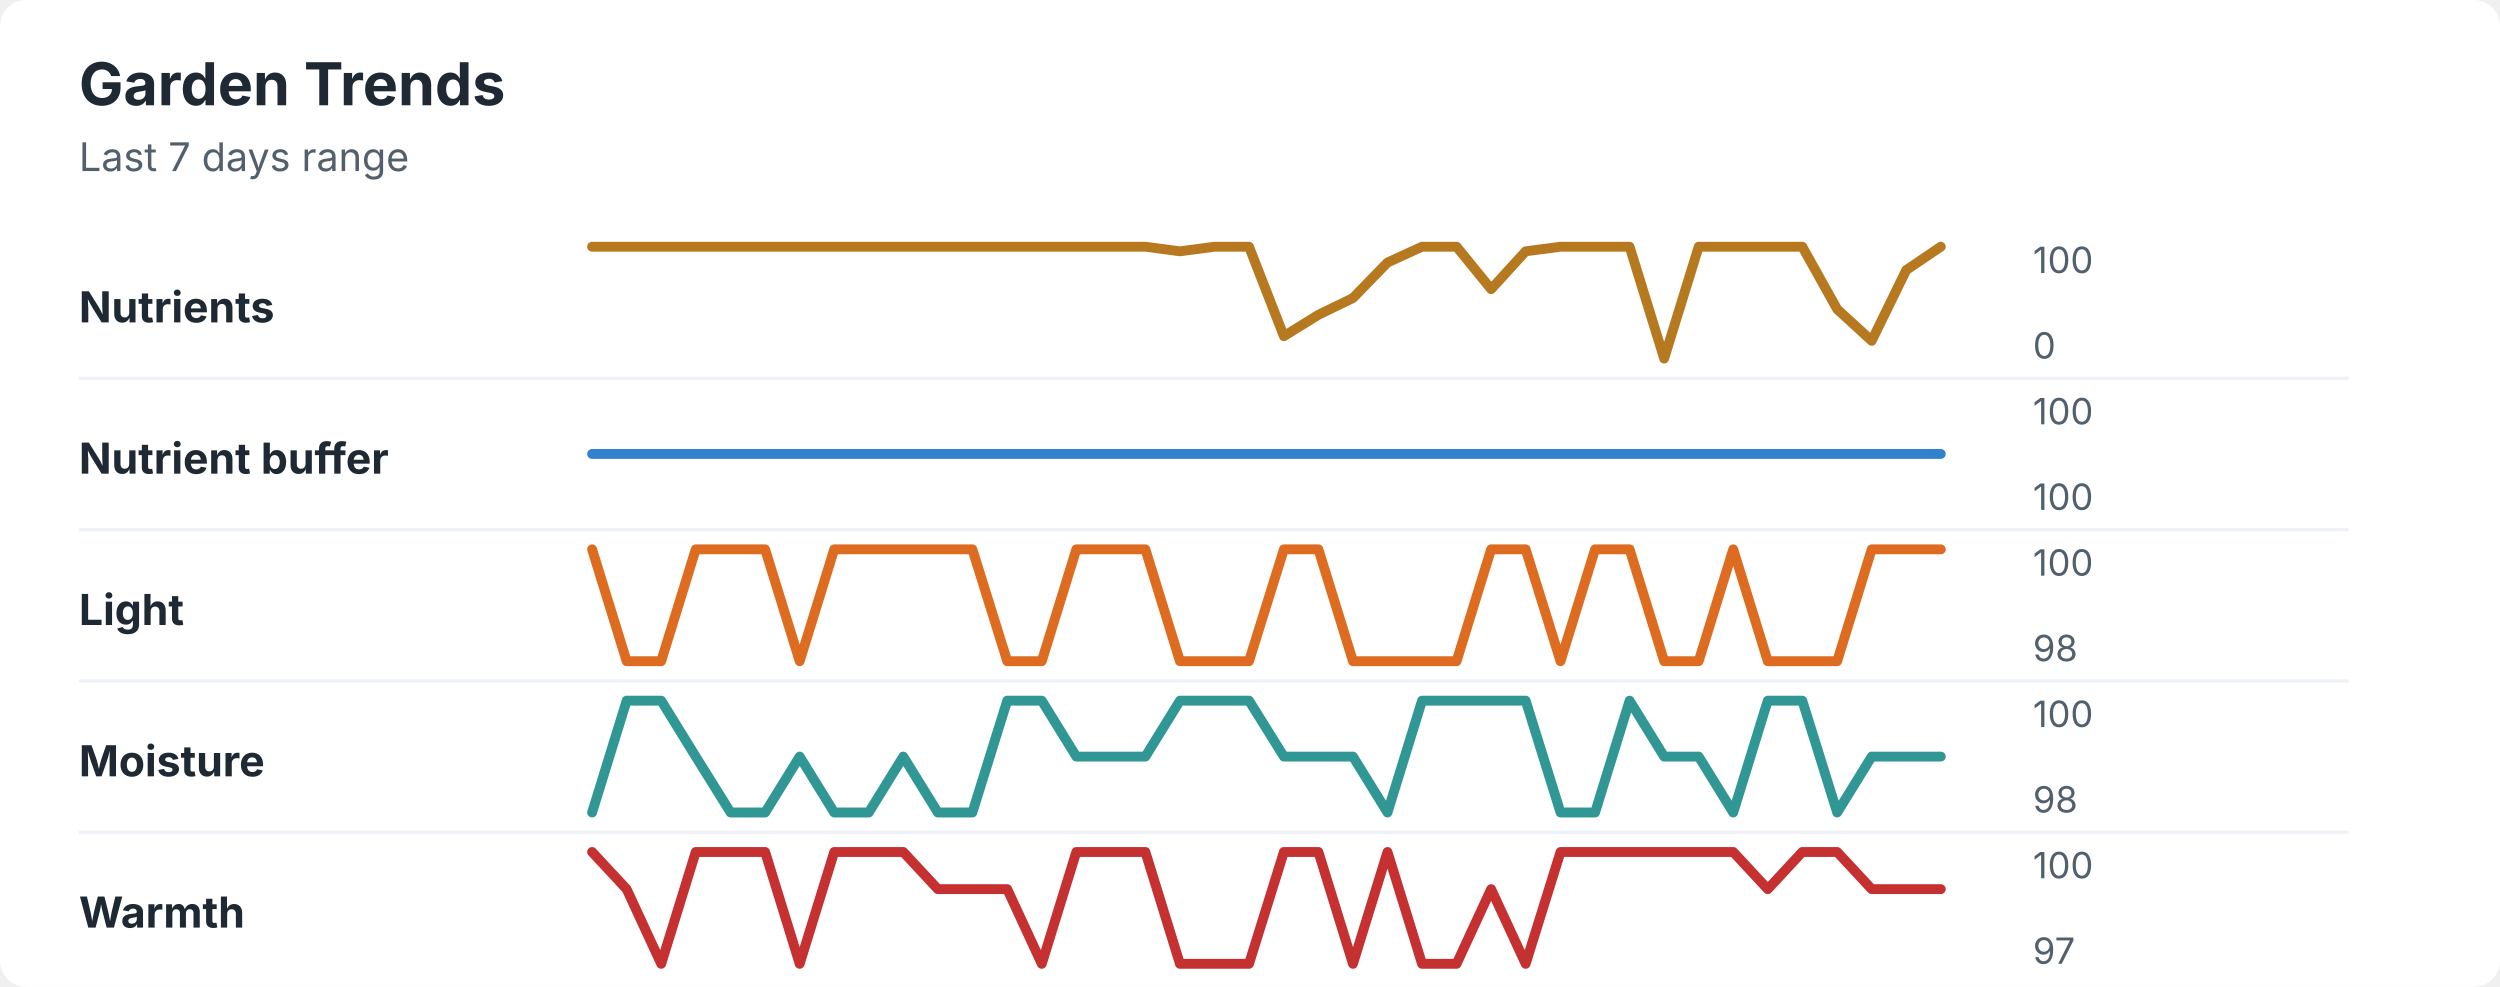
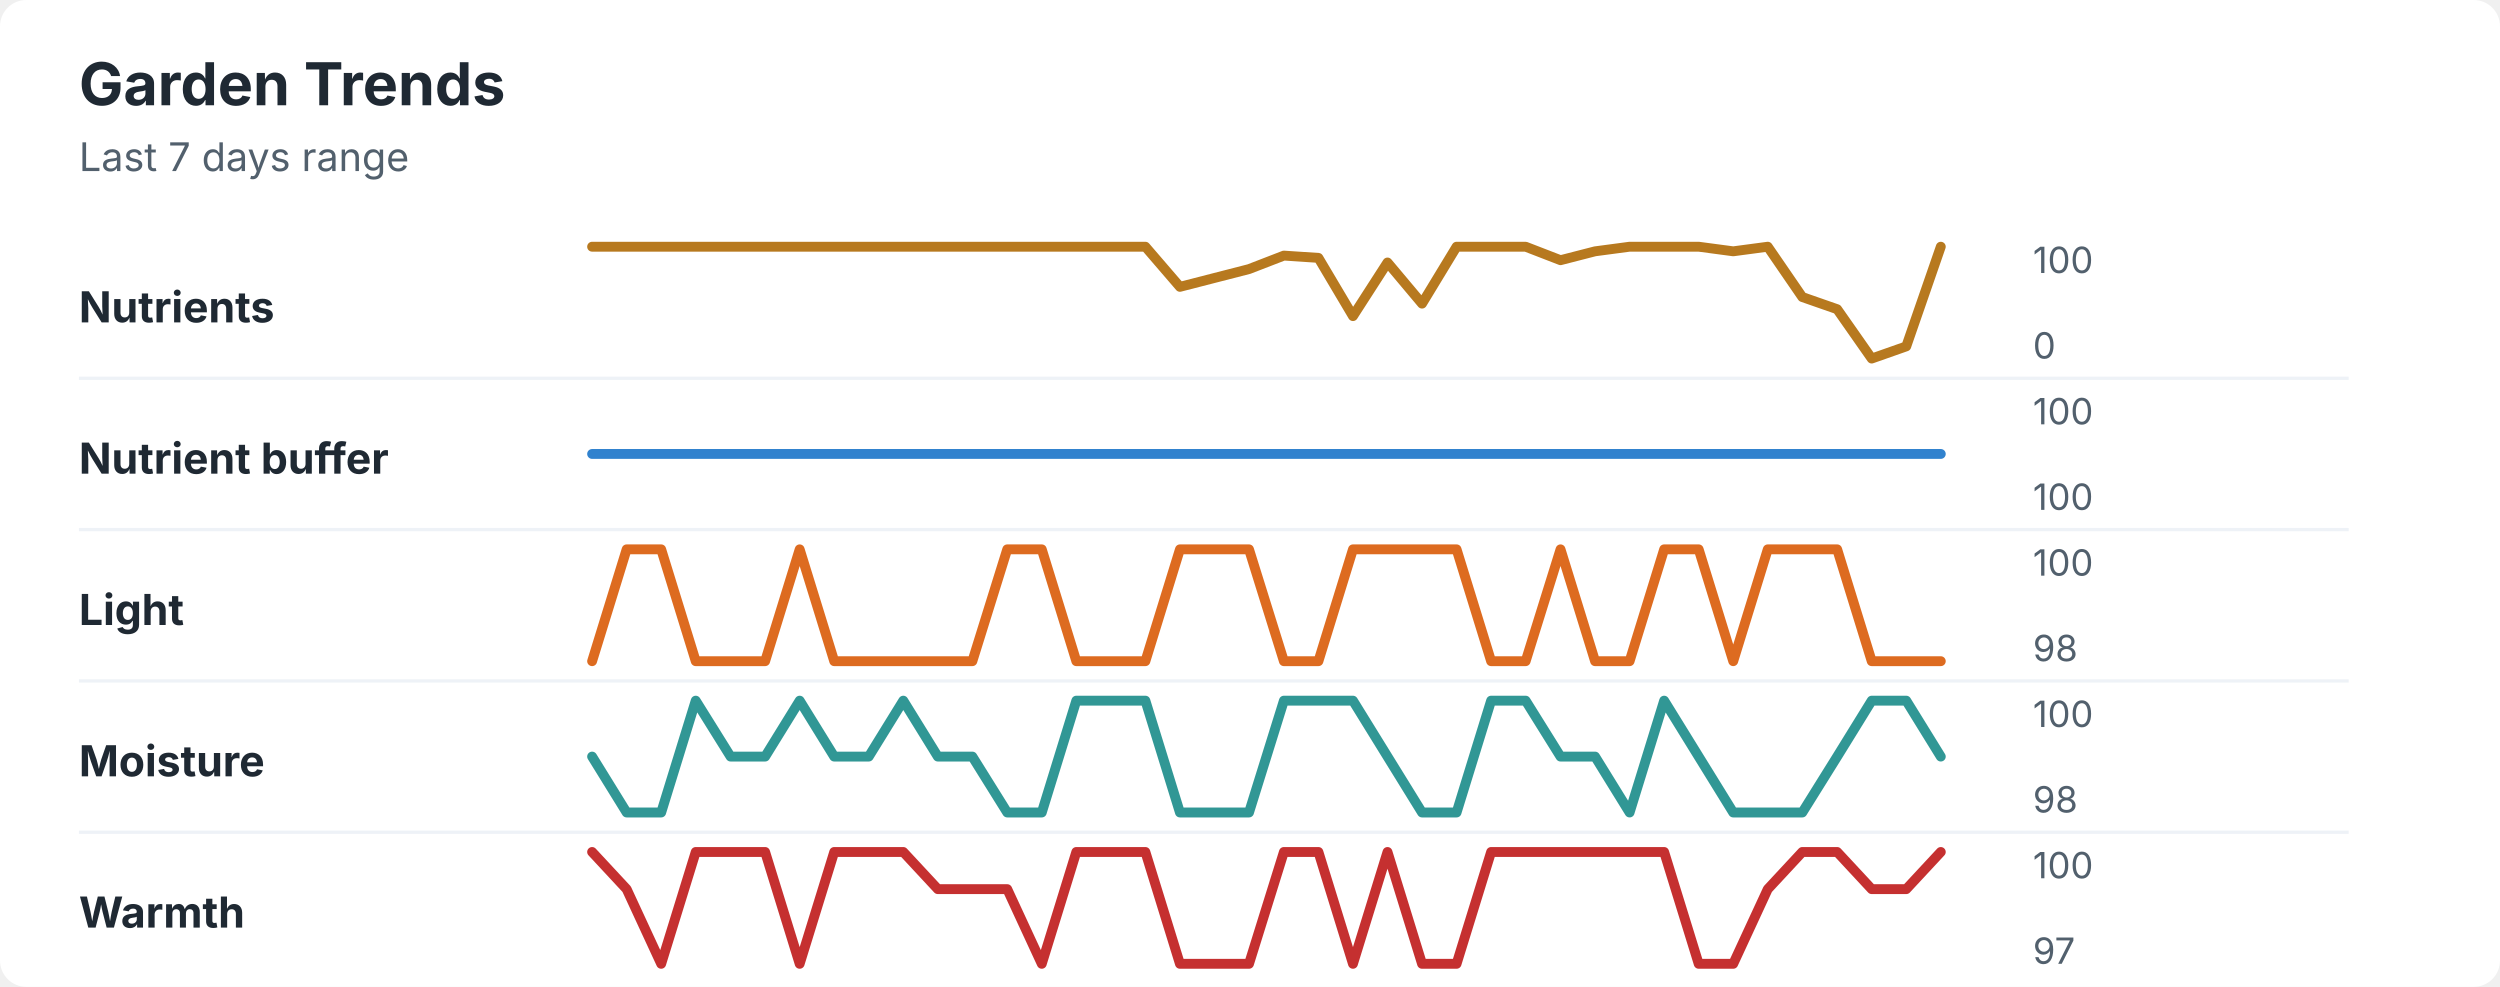
<svg xmlns="http://www.w3.org/2000/svg" width="760" height="300" viewBox="0 0 760 300" role="img" aria-labelledby="title desc">
  <rect width="760" height="300" rx="8" fill="#ffffff" />
  <style>
    text { font-family: -apple-system, BlinkMacSystemFont, "Segoe UI", sans-serif; }
    .title { font-size: 18px; font-weight: 700; fill: #1f2933; }
    .subtitle { font-size: 12px; fill: #52606d; }
    .label { font-size: 13px; font-weight: 650; fill: #1f2933; }
    .axis-value { font-size: 11px; fill: #52606d; }
    .separator { stroke: #eef2f7; stroke-width: 1; }
  </style>
  <text x="24" y="32" class="title">Garden Trends</text>
  <text x="24" y="52" class="subtitle">Last 7 days range</text>
  <text x="24" y="98" class="label">Nutrients</text>
-   <polyline points="180.0,75.0 190.5,75.0 201.0,75.0 211.5,75.0 222.1,75.0 232.6,75.0 243.1,75.0 253.6,75.0 264.1,75.0 274.6,75.0 285.1,75.0 295.6,75.0 306.2,75.0 316.7,75.0 327.2,75.0 337.7,75.0 348.2,75.0 358.7,76.4 369.2,75.0 379.7,75.0 390.3,102.2 400.8,95.7 411.3,90.6 421.8,79.8 432.3,75.0 442.8,75.0 453.3,87.9 463.8,76.4 474.4,75.0 484.9,75.0 495.4,75.0 505.9,109.0 516.4,75.0 526.9,75.0 537.4,75.0 547.9,75.0 558.5,94.0 569.0,103.6 579.5,82.1 590.0,75.0 " fill="none" stroke="#b7791f" stroke-width="3" stroke-linecap="round" stroke-linejoin="round" />
+   <polyline points="180.0,75.0 190.5,75.0 201.0,75.0 211.5,75.0 222.1,75.0 232.6,75.0 243.1,75.0 253.6,75.0 264.1,75.0 274.6,75.0 285.1,75.0 295.6,75.0 306.2,75.0 316.7,75.0 327.2,75.0 337.7,75.0 348.2,75.0 358.7,87.2 369.2,84.5 379.7,81.8 390.3,77.7 400.8,78.4 411.3,96.1 421.8,79.8 432.3,92.3 442.8,75.0 453.3,75.0 463.8,75.0 474.4,79.1 484.9,76.4 495.4,75.0 505.9,75.0 516.4,75.0 526.9,76.4 537.4,75.0 547.9,90.3 558.5,94.0 569.0,109.0 579.5,105.3 590.0,75.0 " fill="none" stroke="#b7791f" stroke-width="3" stroke-linecap="round" stroke-linejoin="round" />
  <text x="618" y="83" class="axis-value">100</text>
  <text x="618" y="109" class="axis-value">0</text>
  <line x1="24" y1="115.0" x2="714" y2="115.0" class="separator" />
  <text x="24" y="144" class="label">Nutrient buffer</text>
  <polyline points="180.0,138.0 190.5,138.0 201.0,138.0 211.5,138.0 222.1,138.0 232.6,138.0 243.1,138.0 253.6,138.0 264.1,138.0 274.6,138.0 285.1,138.0 295.6,138.0 306.2,138.0 316.7,138.0 327.2,138.0 337.7,138.0 348.2,138.0 358.7,138.0 369.2,138.0 379.7,138.0 390.3,138.0 400.8,138.0 411.3,138.0 421.8,138.0 432.3,138.0 442.8,138.0 453.3,138.0 463.8,138.0 474.4,138.0 484.9,138.0 495.4,138.0 505.9,138.0 516.4,138.0 526.9,138.0 537.4,138.0 547.9,138.0 558.5,138.0 569.0,138.0 579.5,138.0 590.0,138.0 " fill="none" stroke="#3182ce" stroke-width="3" stroke-linecap="round" stroke-linejoin="round" />
  <text x="618" y="129" class="axis-value">100</text>
  <text x="618" y="155" class="axis-value">100</text>
  <line x1="24" y1="161.0" x2="714" y2="161.0" class="separator" />
  <text x="24" y="190" class="label">Light</text>
-   <polyline points="180.0,167.0 190.5,201.0 201.0,201.0 211.5,167.0 222.1,167.0 232.6,167.0 243.1,201.0 253.6,167.0 264.1,167.0 274.6,167.0 285.1,167.0 295.6,167.0 306.2,201.0 316.7,201.0 327.2,167.0 337.7,167.0 348.2,167.0 358.7,201.0 369.2,201.0 379.7,201.0 390.3,167.0 400.8,167.0 411.3,201.0 421.8,201.0 432.3,201.0 442.8,201.0 453.3,167.0 463.8,167.0 474.4,201.0 484.9,167.0 495.4,167.0 505.9,201.0 516.4,201.0 526.9,167.0 537.4,201.0 547.9,201.0 558.5,201.0 569.0,167.0 579.5,167.0 590.0,167.0 " fill="none" stroke="#dd6b20" stroke-width="3" stroke-linecap="round" stroke-linejoin="round" />
+   <polyline points="180.0,201.0 190.5,167.0 201.0,167.0 211.5,201.0 222.1,201.0 232.6,201.0 243.1,167.0 253.6,201.0 264.1,201.0 274.6,201.0 285.1,201.0 295.6,201.0 306.2,167.0 316.7,167.0 327.2,201.0 337.7,201.0 348.2,201.0 358.7,167.0 369.2,167.0 379.7,167.0 390.3,201.0 400.8,201.0 411.3,167.0 421.8,167.0 432.3,167.0 442.8,167.0 453.3,201.0 463.8,201.0 474.4,167.0 484.9,201.0 495.4,201.0 505.9,167.0 516.4,167.0 526.9,201.0 537.4,167.0 547.9,167.0 558.5,167.0 569.0,201.0 579.5,201.0 590.0,201.0 " fill="none" stroke="#dd6b20" stroke-width="3" stroke-linecap="round" stroke-linejoin="round" />
  <text x="618" y="175" class="axis-value">100</text>
  <text x="618" y="201" class="axis-value">98</text>
  <line x1="24" y1="207.0" x2="714" y2="207.0" class="separator" />
  <text x="24" y="236" class="label">Moisture</text>
-   <polyline points="180.0,247.0 190.5,213.0 201.0,213.0 211.5,230.0 222.1,247.0 232.6,247.0 243.1,230.0 253.6,247.0 264.1,247.0 274.6,230.0 285.1,247.0 295.6,247.0 306.2,213.0 316.7,213.0 327.2,230.0 337.7,230.0 348.2,230.0 358.7,213.0 369.2,213.0 379.7,213.0 390.3,230.0 400.8,230.0 411.3,230.0 421.8,247.0 432.3,213.0 442.8,213.0 453.3,213.0 463.8,213.0 474.4,247.0 484.9,247.0 495.4,213.0 505.9,230.0 516.4,230.0 526.9,247.0 537.4,213.0 547.9,213.0 558.5,247.0 569.0,230.0 579.5,230.0 590.0,230.0 " fill="none" stroke="#319795" stroke-width="3" stroke-linecap="round" stroke-linejoin="round" />
+   <polyline points="180.0,230.0 190.5,247.0 201.0,247.0 211.5,213.0 222.1,230.0 232.6,230.0 243.1,213.0 253.6,230.0 264.1,230.0 274.6,213.0 285.1,230.0 295.6,230.0 306.2,247.0 316.7,247.0 327.2,213.0 337.7,213.0 348.2,213.0 358.7,247.0 369.2,247.0 379.7,247.0 390.3,213.0 400.8,213.0 411.3,213.0 421.8,230.0 432.3,247.0 442.8,247.0 453.3,213.0 463.8,213.0 474.4,230.0 484.9,230.0 495.4,247.0 505.9,213.0 516.4,230.0 526.9,247.0 537.4,247.0 547.9,247.0 558.5,230.0 569.0,213.0 579.5,213.0 590.0,230.0 " fill="none" stroke="#319795" stroke-width="3" stroke-linecap="round" stroke-linejoin="round" />
  <text x="618" y="221" class="axis-value">100</text>
  <text x="618" y="247" class="axis-value">98</text>
  <line x1="24" y1="253.0" x2="714" y2="253.0" class="separator" />
  <text x="24" y="282" class="label">Warmth</text>
-   <polyline points="180.0,259.0 190.5,270.3 201.0,293.0 211.5,259.0 222.1,259.0 232.6,259.0 243.1,293.0 253.6,259.0 264.1,259.0 274.6,259.0 285.1,270.3 295.6,270.3 306.2,270.3 316.7,293.0 327.2,259.0 337.7,259.0 348.2,259.0 358.7,293.0 369.2,293.0 379.7,293.0 390.3,259.0 400.8,259.0 411.3,293.0 421.8,259.0 432.3,293.0 442.8,293.0 453.3,270.3 463.8,293.0 474.4,259.0 484.9,259.0 495.4,259.0 505.9,259.0 516.4,259.0 526.9,259.0 537.4,270.3 547.9,259.0 558.5,259.0 569.0,270.3 579.5,270.3 590.0,270.3 " fill="none" stroke="#c53030" stroke-width="3" stroke-linecap="round" stroke-linejoin="round" />
+   <polyline points="180.0,259.0 190.5,270.3 201.0,293.0 211.5,259.0 222.1,259.0 232.6,259.0 243.1,293.0 253.6,259.0 264.1,259.0 274.6,259.0 285.1,270.3 295.6,270.3 306.2,270.3 316.7,293.0 327.2,259.0 337.7,259.0 348.2,259.0 358.7,293.0 369.2,293.0 379.7,293.0 390.3,259.0 400.8,259.0 411.3,293.0 421.8,259.0 432.3,293.0 442.8,293.0 453.3,259.0 463.8,259.0 474.4,259.0 484.9,259.0 495.4,259.0 505.9,259.0 516.4,293.0 526.9,293.0 537.4,270.3 547.9,259.0 558.5,259.0 569.0,270.3 579.5,270.3 590.0,259.0 " fill="none" stroke="#c53030" stroke-width="3" stroke-linecap="round" stroke-linejoin="round" />
  <text x="618" y="267" class="axis-value">100</text>
  <text x="618" y="293" class="axis-value">97</text>
</svg>
